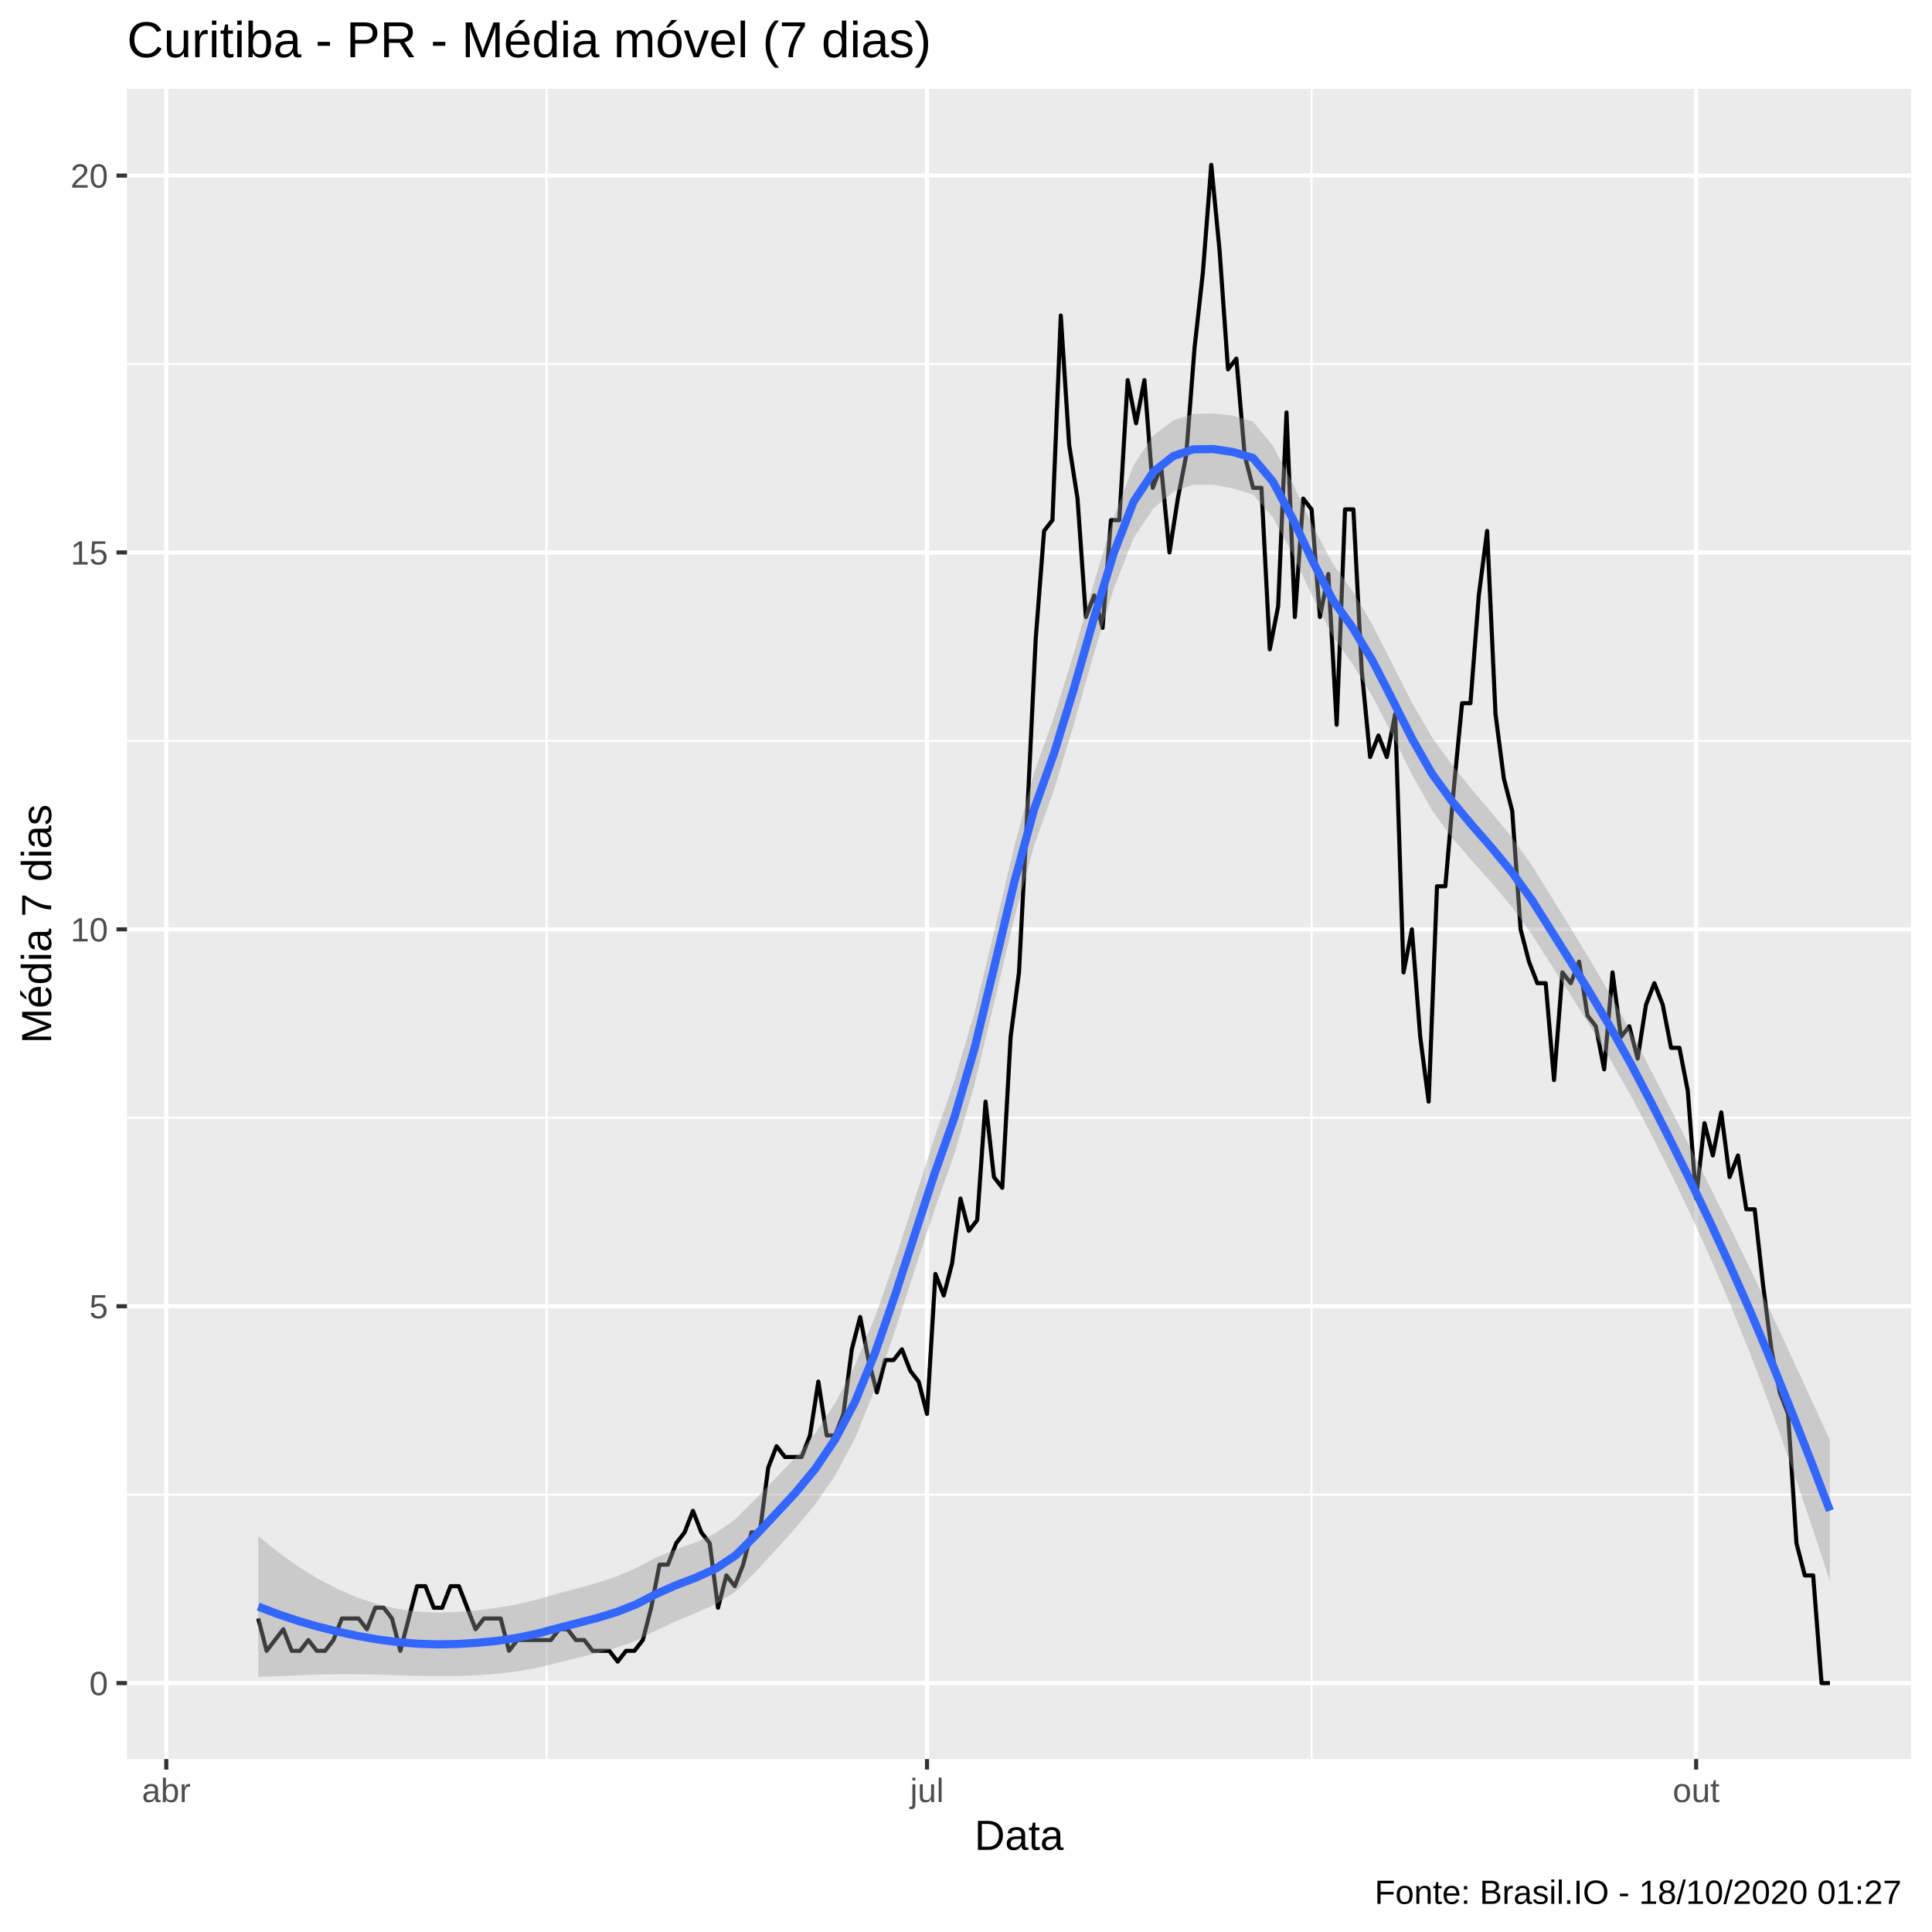
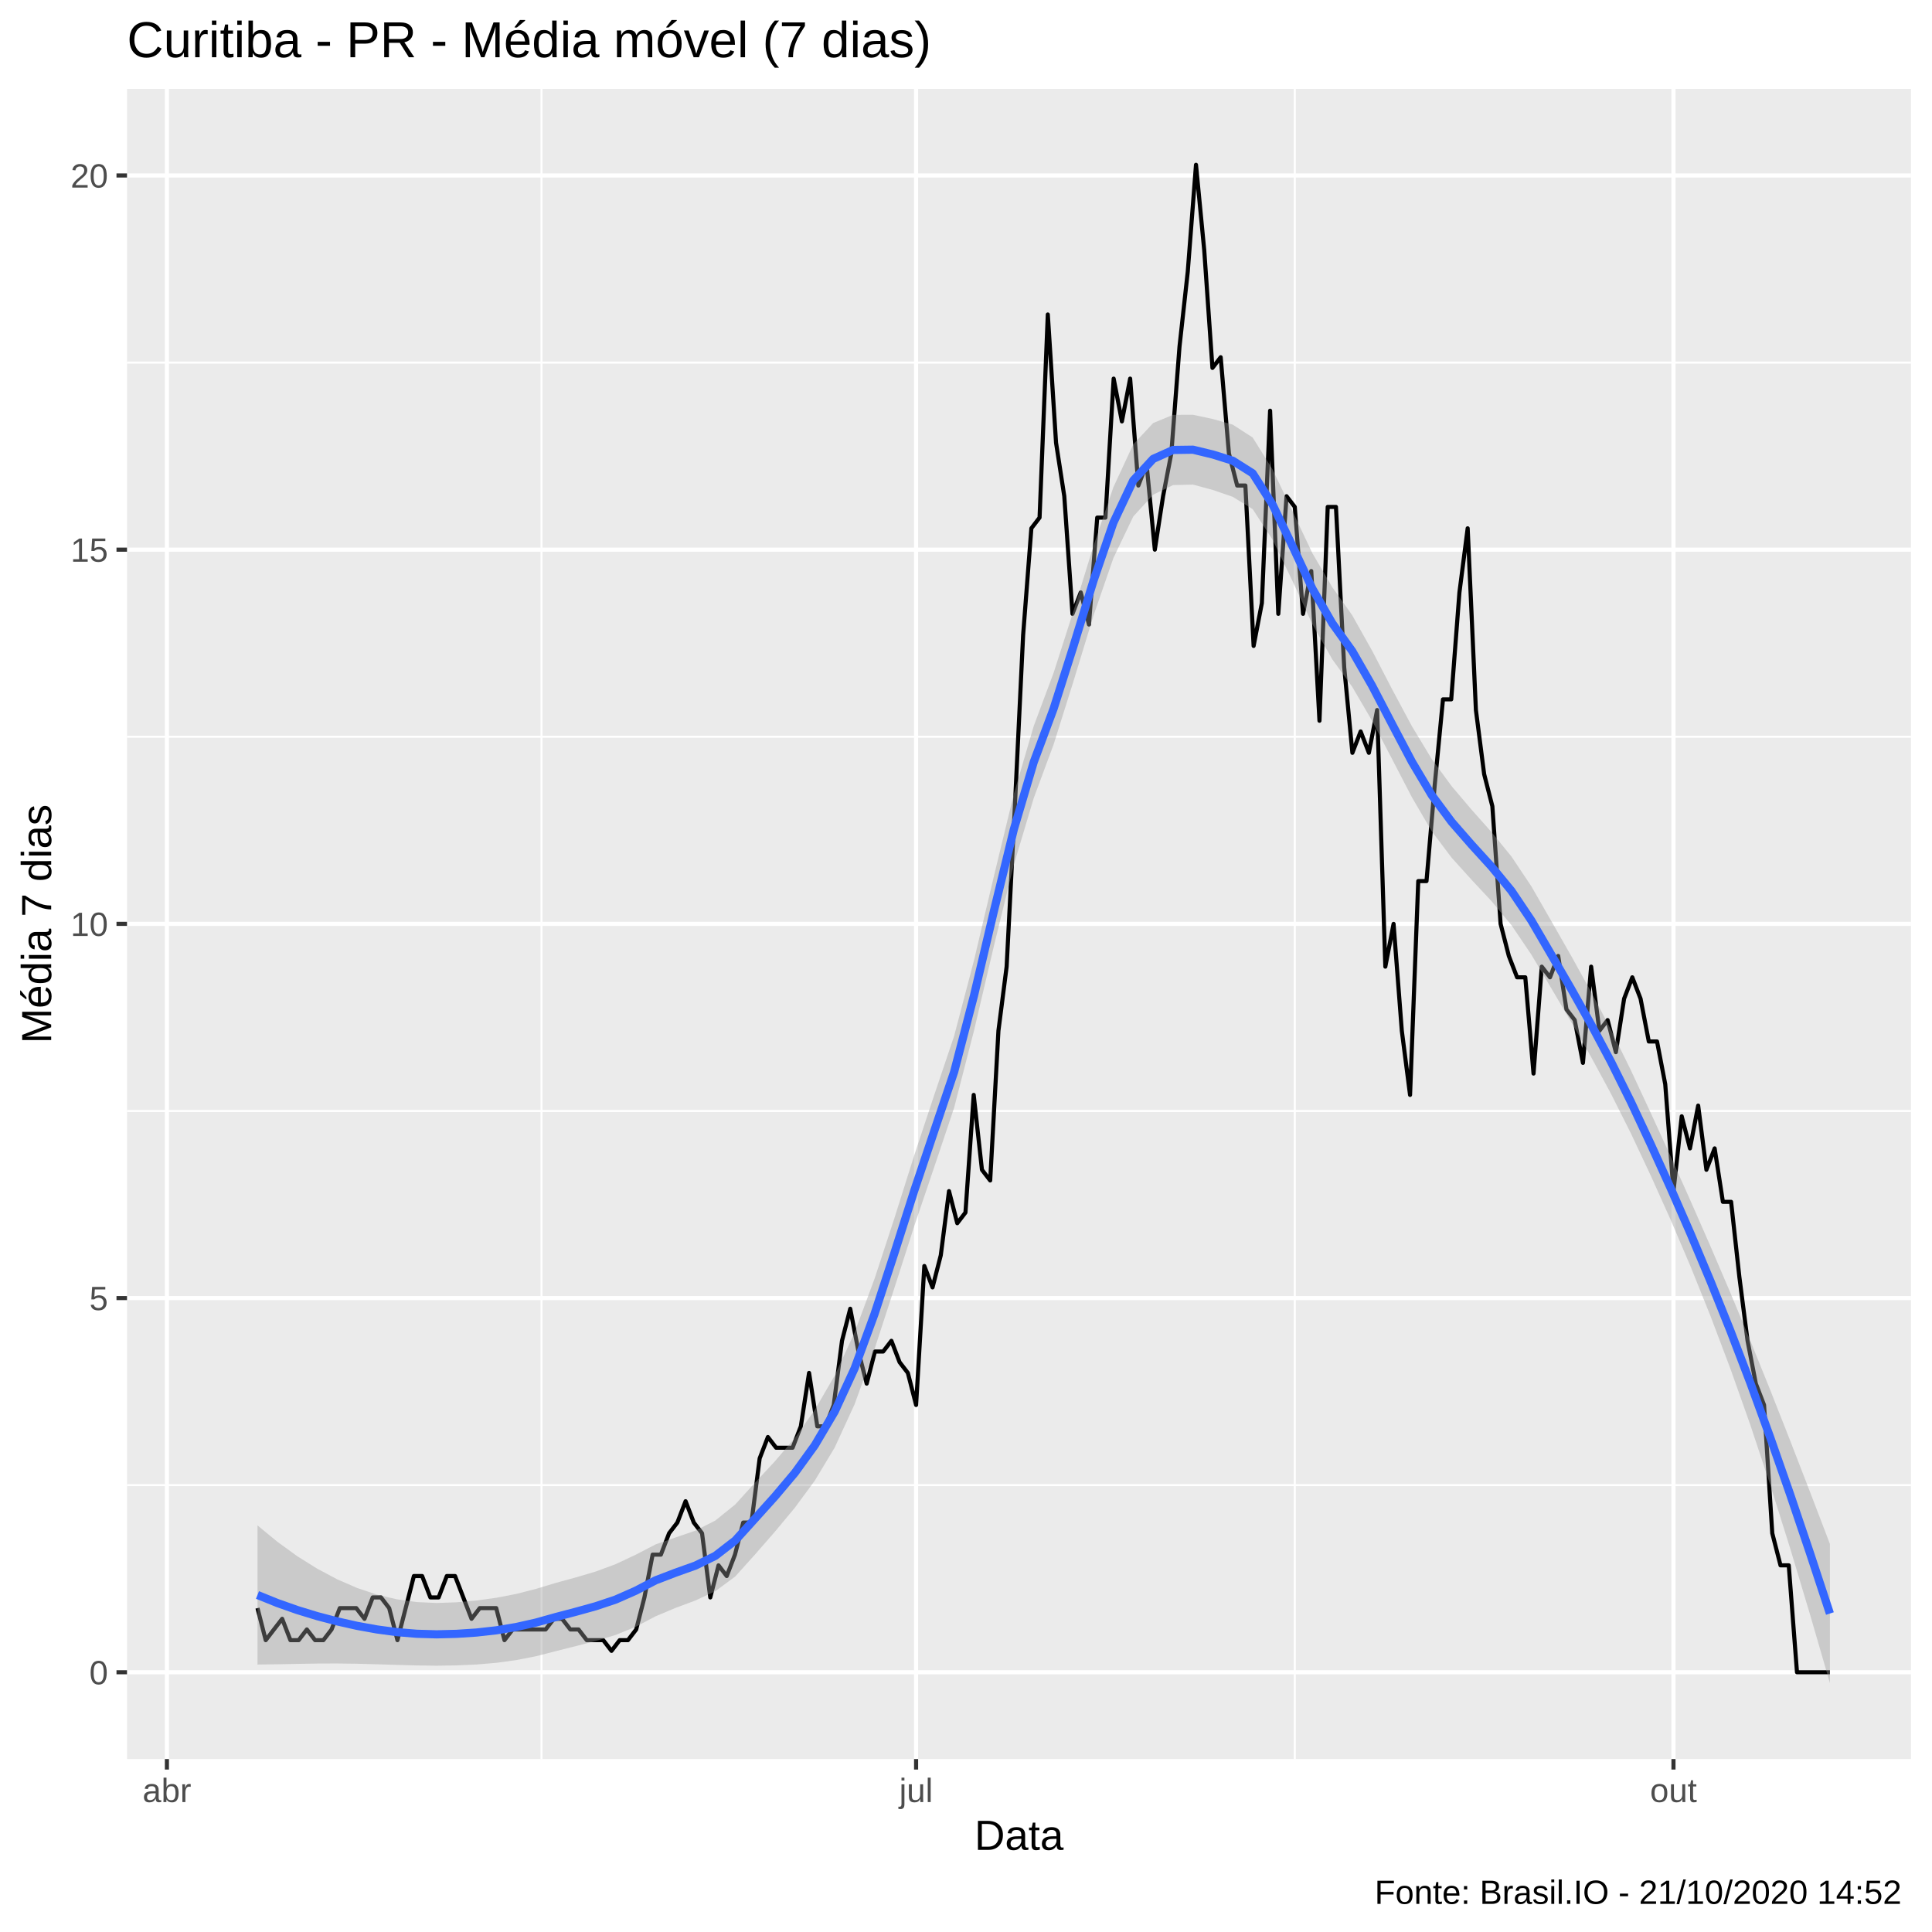
<svg xmlns="http://www.w3.org/2000/svg" viewBox="0 0 504.00 504.00">
  <defs>
    <style type="text/css">
    line, polyline, polygon, path, rect, circle {
      fill: none;
      stroke: #000000;
      stroke-linecap: round;
      stroke-linejoin: round;
      stroke-miterlimit: 10.00;
    }
  </style>
  </defs>
  <rect width="100%" height="100%" style="stroke: none; fill: #FFFFFF;" />
  <rect x="0.00" y="0.00" width="504.00" height="504.00" style="stroke-width: 1.07; stroke: #FFFFFF; fill: #FFFFFF;" />
  <defs>
    <clipPath id="cpMzMuMTN8NDk4LjUyfDQ1OC44OHwyMy4xOQ==">
      <rect x="33.13" y="23.19" width="465.39" height="435.69" />
    </clipPath>
  </defs>
  <rect x="33.13" y="23.19" width="465.39" height="435.69" style="stroke-width: 1.07; stroke: none; fill: #EBEBEB;" clip-path="url(#cpMzMuMTN8NDk4LjUyfDQ1OC44OHwyMy4xOQ==)" />
-   <polyline points="33.13,389.91 498.52,389.91 " style="stroke-width: 0.53; stroke: #FFFFFF; stroke-linecap: butt;" clip-path="url(#cpMzMuMTN8NDk4LjUyfDQ1OC44OHwyMy4xOQ==)" />
-   <polyline points="33.13,291.60 498.52,291.60 " style="stroke-width: 0.53; stroke: #FFFFFF; stroke-linecap: butt;" clip-path="url(#cpMzMuMTN8NDk4LjUyfDQ1OC44OHwyMy4xOQ==)" />
-   <polyline points="33.13,193.28 498.52,193.28 " style="stroke-width: 0.53; stroke: #FFFFFF; stroke-linecap: butt;" clip-path="url(#cpMzMuMTN8NDk4LjUyfDQ1OC44OHwyMy4xOQ==)" />
-   <polyline points="33.13,94.96 498.52,94.96 " style="stroke-width: 0.53; stroke: #FFFFFF; stroke-linecap: butt;" clip-path="url(#cpMzMuMTN8NDk4LjUyfDQ1OC44OHwyMy4xOQ==)" />
-   <polyline points="142.61,458.88 142.61,23.19 " style="stroke-width: 0.53; stroke: #FFFFFF; stroke-linecap: butt;" clip-path="url(#cpMzMuMTN8NDk4LjUyfDQ1OC44OHwyMy4xOQ==)" />
-   <polyline points="342.15,458.88 342.15,23.19 " style="stroke-width: 0.53; stroke: #FFFFFF; stroke-linecap: butt;" clip-path="url(#cpMzMuMTN8NDk4LjUyfDQ1OC44OHwyMy4xOQ==)" />
-   <polyline points="33.13,439.07 498.52,439.07 " style="stroke-width: 1.07; stroke: #FFFFFF; stroke-linecap: butt;" clip-path="url(#cpMzMuMTN8NDk4LjUyfDQ1OC44OHwyMy4xOQ==)" />
-   <polyline points="33.13,340.76 498.52,340.76 " style="stroke-width: 1.07; stroke: #FFFFFF; stroke-linecap: butt;" clip-path="url(#cpMzMuMTN8NDk4LjUyfDQ1OC44OHwyMy4xOQ==)" />
-   <polyline points="33.13,242.44 498.52,242.44 " style="stroke-width: 1.07; stroke: #FFFFFF; stroke-linecap: butt;" clip-path="url(#cpMzMuMTN8NDk4LjUyfDQ1OC44OHwyMy4xOQ==)" />
-   <polyline points="33.13,144.12 498.52,144.12 " style="stroke-width: 1.07; stroke: #FFFFFF; stroke-linecap: butt;" clip-path="url(#cpMzMuMTN8NDk4LjUyfDQ1OC44OHwyMy4xOQ==)" />
-   <polyline points="33.13,45.80 498.52,45.80 " style="stroke-width: 1.07; stroke: #FFFFFF; stroke-linecap: butt;" clip-path="url(#cpMzMuMTN8NDk4LjUyfDQ1OC44OHwyMy4xOQ==)" />
-   <polyline points="43.38,458.88 43.38,23.19 " style="stroke-width: 1.07; stroke: #FFFFFF; stroke-linecap: butt;" clip-path="url(#cpMzMuMTN8NDk4LjUyfDQ1OC44OHwyMy4xOQ==)" />
-   <polyline points="241.83,458.88 241.83,23.19 " style="stroke-width: 1.07; stroke: #FFFFFF; stroke-linecap: butt;" clip-path="url(#cpMzMuMTN8NDk4LjUyfDQ1OC44OHwyMy4xOQ==)" />
-   <polyline points="442.47,458.88 442.47,23.19 " style="stroke-width: 1.07; stroke: #FFFFFF; stroke-linecap: butt;" clip-path="url(#cpMzMuMTN8NDk4LjUyfDQ1OC44OHwyMy4xOQ==)" />
-   <polyline points="67.37,422.22 69.55,430.65 71.73,427.84 73.91,425.03 76.09,430.65 78.27,430.65 80.45,427.84 82.63,430.65 84.81,430.65 86.99,427.84 89.18,422.22 91.36,422.22 93.54,422.22 95.72,425.03 97.90,419.41 100.08,419.41 102.26,422.22 104.44,430.65 106.62,422.22 108.80,413.79 110.98,413.79 113.16,419.41 115.35,419.41 117.53,413.79 119.71,413.79 121.89,419.41 124.07,425.03 126.25,422.22 128.43,422.22 130.61,422.22 132.79,430.65 134.97,427.84 137.15,427.84 139.34,427.84 141.52,427.84 143.70,427.84 145.88,425.03 148.06,425.03 150.24,427.84 152.42,427.84 154.60,430.65 156.78,430.65 158.96,430.65 161.14,433.46 163.32,430.65 165.51,430.65 167.69,427.84 169.87,419.41 172.05,408.17 174.23,408.17 176.41,402.56 178.59,399.75 180.77,394.13 182.95,399.75 185.13,402.56 187.31,419.41 189.49,410.98 191.68,413.79 193.86,408.17 196.04,399.75 198.22,399.75 200.40,382.89 202.58,377.27 204.76,380.08 206.94,380.08 209.12,380.08 211.30,374.46 213.48,360.42 215.66,374.46 217.85,374.46 220.03,368.85 222.21,351.99 224.39,343.56 226.57,354.80 228.75,363.23 230.93,354.80 233.11,354.80 235.29,351.99 237.47,357.61 239.65,360.42 241.83,368.85 244.02,332.33 246.20,337.95 248.38,329.52 250.56,312.66 252.74,321.09 254.92,318.28 257.10,287.38 259.28,307.05 261.46,309.86 263.64,270.53 265.82,253.67 268.01,211.54 270.19,166.59 272.37,138.50 274.55,135.69 276.73,82.32 278.91,116.03 281.09,130.07 283.27,160.97 285.45,155.35 287.63,163.78 289.81,135.69 291.99,135.69 294.18,99.17 296.36,110.41 298.54,99.17 300.72,127.26 302.90,121.64 305.08,144.12 307.26,130.07 309.44,118.84 311.62,90.74 313.80,71.08 315.98,42.99 318.16,65.46 320.35,96.36 322.53,93.55 324.71,118.84 326.89,127.26 329.07,127.26 331.25,169.40 333.43,158.16 335.61,107.60 337.79,160.97 339.97,130.07 342.15,132.88 344.33,160.97 346.52,149.74 348.70,189.06 350.88,132.88 353.06,132.88 355.24,175.02 357.42,197.49 359.60,191.87 361.78,197.49 363.96,186.25 366.14,253.67 368.32,242.44 370.50,270.53 372.69,287.38 374.87,231.20 377.05,231.20 379.23,205.92 381.41,183.45 383.59,183.45 385.77,155.35 387.95,138.50 390.13,186.25 392.31,203.11 394.49,211.54 396.68,242.44 398.86,250.86 401.04,256.48 403.22,256.48 405.40,281.76 407.58,253.67 409.76,256.48 411.94,250.86 414.12,264.91 416.30,267.72 418.48,278.96 420.66,253.67 422.85,270.53 425.03,267.72 427.21,276.15 429.39,262.10 431.57,256.48 433.75,262.10 435.93,273.34 438.11,273.34 440.29,284.57 442.47,312.66 444.65,293.00 446.83,301.43 449.02,290.19 451.20,307.05 453.38,301.43 455.56,315.47 457.74,315.47 459.92,335.14 462.10,351.99 464.28,363.23 466.46,368.85 468.64,402.56 470.82,410.98 473.00,410.98 475.19,439.07 477.37,439.07 " style="stroke-width: 1.07; stroke-linecap: butt;" clip-path="url(#cpMzMuMTN8NDk4LjUyfDQ1OC44OHwyMy4xOQ==)" />
-   <polygon points="67.37,400.72 72.56,404.93 77.75,408.64 82.94,411.84 88.13,414.55 93.32,416.77 98.51,418.50 103.70,419.71 108.89,420.43 114.08,420.69 119.27,420.52 124.46,420.10 129.65,419.44 134.84,418.52 140.03,417.30 145.22,415.78 150.41,414.40 155.59,413.00 160.78,411.28 165.97,409.04 171.16,406.29 176.35,404.17 181.54,402.34 186.73,399.92 191.92,396.27 197.11,391.00 202.30,385.64 207.49,380.22 212.68,373.90 217.87,366.02 223.06,356.14 228.25,343.60 233.44,328.82 238.63,312.78 243.82,296.67 249.01,281.84 254.20,264.22 259.39,242.86 264.58,220.87 269.77,201.60 274.96,187.01 280.15,170.33 285.34,152.19 290.53,134.99 295.72,121.35 300.91,113.57 306.10,109.64 311.29,108.02 316.48,107.84 321.67,108.44 326.86,109.94 332.05,116.28 337.24,126.15 342.43,137.11 347.62,146.93 352.81,154.16 358.00,162.93 363.19,173.17 368.38,183.37 373.57,192.32 378.76,199.52 383.95,205.93 389.14,212.02 394.33,218.35 399.52,225.60 404.71,233.96 409.90,242.37 415.09,250.92 420.28,259.82 425.47,269.23 430.66,279.19 435.85,289.31 441.04,299.55 446.23,309.90 451.42,320.38 456.61,331.05 461.80,341.98 466.99,353.11 472.18,364.37 477.37,375.71 477.37,412.47 472.18,396.71 466.99,381.51 461.80,366.98 456.61,353.24 451.42,340.37 446.23,328.27 441.04,316.85 435.85,306.05 430.66,295.76 425.47,285.92 420.28,276.75 415.09,268.14 409.90,259.88 404.71,251.76 399.52,243.65 394.33,236.50 389.14,230.29 383.95,224.50 378.76,218.47 373.57,211.39 368.38,202.11 363.19,191.68 358.00,181.63 352.81,173.20 347.62,165.90 342.43,155.69 337.24,144.57 332.05,134.95 326.86,128.98 321.67,127.43 316.48,126.44 311.29,126.44 306.10,128.29 300.91,132.59 295.72,140.35 290.53,153.61 285.34,170.61 280.15,188.96 274.96,206.02 269.77,220.61 264.58,239.53 259.39,261.39 254.20,283.01 249.01,300.92 243.82,315.56 238.63,331.29 233.44,347.27 228.25,362.36 223.06,375.21 217.87,384.91 212.68,392.42 207.49,398.66 202.30,404.38 197.11,410.07 191.92,415.18 186.73,418.45 181.54,420.77 176.35,422.90 171.16,425.36 165.97,427.99 160.78,429.85 155.59,431.27 150.41,432.54 145.22,433.83 140.03,435.10 134.84,436.03 129.65,436.65 124.46,437.03 119.27,437.21 114.08,437.25 108.89,437.17 103.70,437.02 98.51,436.86 93.32,436.76 88.13,436.74 82.94,436.84 77.75,437.04 72.56,437.26 67.37,437.47 " style="stroke-width: 0.00; stroke: none; fill: #999999; fill-opacity: 0.40;" clip-path="url(#cpMzMuMTN8NDk4LjUyfDQ1OC44OHwyMy4xOQ==)" />
-   <polyline points="67.37,400.72 72.56,404.93 77.75,408.64 82.94,411.84 88.13,414.55 93.32,416.77 98.51,418.50 103.70,419.71 108.89,420.43 114.08,420.69 119.27,420.52 124.46,420.10 129.65,419.44 134.84,418.52 140.03,417.30 145.22,415.78 150.41,414.40 155.59,413.00 160.78,411.28 165.97,409.04 171.16,406.29 176.35,404.17 181.54,402.34 186.73,399.92 191.92,396.27 197.11,391.00 202.30,385.64 207.49,380.22 212.68,373.90 217.87,366.02 223.06,356.14 228.25,343.60 233.44,328.82 238.63,312.78 243.82,296.67 249.01,281.84 254.20,264.22 259.39,242.86 264.58,220.87 269.77,201.60 274.96,187.01 280.15,170.33 285.34,152.19 290.53,134.99 295.72,121.35 300.91,113.57 306.10,109.64 311.29,108.02 316.48,107.84 321.67,108.44 326.86,109.94 332.05,116.28 337.24,126.15 342.43,137.11 347.62,146.93 352.81,154.16 358.00,162.93 363.19,173.17 368.38,183.37 373.57,192.32 378.76,199.52 383.95,205.93 389.14,212.02 394.33,218.35 399.52,225.60 404.71,233.96 409.90,242.37 415.09,250.92 420.28,259.82 425.47,269.23 430.66,279.19 435.85,289.31 441.04,299.55 446.23,309.90 451.42,320.38 456.61,331.05 461.80,341.98 466.99,353.11 472.18,364.37 477.37,375.71 " style="stroke-width: 2.13; stroke: none;" clip-path="url(#cpMzMuMTN8NDk4LjUyfDQ1OC44OHwyMy4xOQ==)" />
-   <polyline points="477.37,412.47 472.18,396.71 466.99,381.51 461.80,366.98 456.61,353.24 451.42,340.37 446.23,328.27 441.04,316.85 435.85,306.05 430.66,295.76 425.47,285.92 420.28,276.75 415.09,268.14 409.90,259.88 404.71,251.76 399.52,243.65 394.33,236.50 389.14,230.29 383.95,224.50 378.76,218.47 373.57,211.39 368.38,202.11 363.19,191.68 358.00,181.63 352.81,173.20 347.62,165.90 342.43,155.69 337.24,144.57 332.05,134.95 326.86,128.98 321.67,127.43 316.48,126.44 311.29,126.44 306.10,128.29 300.91,132.59 295.72,140.35 290.53,153.61 285.34,170.61 280.15,188.96 274.96,206.02 269.77,220.61 264.58,239.53 259.39,261.39 254.20,283.01 249.01,300.92 243.82,315.56 238.63,331.29 233.44,347.27 228.25,362.36 223.06,375.21 217.87,384.91 212.68,392.42 207.49,398.66 202.30,404.38 197.11,410.07 191.92,415.18 186.73,418.45 181.54,420.77 176.35,422.90 171.16,425.36 165.97,427.99 160.78,429.85 155.59,431.27 150.41,432.54 145.22,433.83 140.03,435.10 134.84,436.03 129.65,436.65 124.46,437.03 119.27,437.21 114.08,437.25 108.89,437.17 103.70,437.02 98.51,436.86 93.32,436.76 88.13,436.74 82.94,436.84 77.75,437.04 72.56,437.26 67.37,437.47 " style="stroke-width: 2.13; stroke: none;" clip-path="url(#cpMzMuMTN8NDk4LjUyfDQ1OC44OHwyMy4xOQ==)" />
-   <polyline points="67.37,419.10 72.56,421.10 77.75,422.84 82.94,424.34 88.13,425.64 93.32,426.77 98.51,427.68 103.70,428.36 108.89,428.80 114.08,428.97 119.27,428.87 124.46,428.56 129.65,428.05 134.84,427.27 140.03,426.20 145.22,424.81 150.41,423.47 155.59,422.14 160.78,420.56 165.97,418.52 171.16,415.82 176.35,413.53 181.54,411.55 186.73,409.19 191.92,405.73 197.11,400.54 202.30,395.01 207.49,389.44 212.68,383.16 217.87,375.47 223.06,365.67 228.25,352.98 233.44,338.04 238.63,322.03 243.82,306.12 249.01,291.38 254.20,273.61 259.39,252.12 264.58,230.20 269.77,211.11 274.96,196.52 280.15,179.64 285.34,161.40 290.53,144.30 295.72,130.85 300.91,123.08 306.10,118.96 311.29,117.23 316.48,117.14 321.67,117.93 326.86,119.46 332.05,125.61 337.24,135.36 342.43,146.40 347.62,156.42 352.81,163.68 358.00,172.28 363.19,182.42 368.38,192.74 373.57,201.86 378.76,208.99 383.95,215.21 389.14,221.16 394.33,227.43 399.52,234.63 404.71,242.86 409.90,251.12 415.09,259.53 420.28,268.29 425.47,277.58 430.66,287.48 435.85,297.68 441.04,308.20 446.23,319.09 451.42,330.38 456.61,342.14 461.80,354.48 466.99,367.31 472.18,380.54 477.37,394.09 " style="stroke-width: 2.13; stroke: #3366FF; stroke-linecap: butt;" clip-path="url(#cpMzMuMTN8NDk4LjUyfDQ1OC44OHwyMy4xOQ==)" />
+   <polyline points="33.13,387.43 498.52,387.43 " style="stroke-width: 0.53; stroke: #FFFFFF; stroke-linecap: butt;" clip-path="url(#cpMzMuMTN8NDk4LjUyfDQ1OC44OHwyMy4xOQ==)" />
+   <polyline points="33.13,289.82 498.52,289.82 " style="stroke-width: 0.53; stroke: #FFFFFF; stroke-linecap: butt;" clip-path="url(#cpMzMuMTN8NDk4LjUyfDQ1OC44OHwyMy4xOQ==)" />
+   <polyline points="33.13,192.20 498.52,192.20 " style="stroke-width: 0.53; stroke: #FFFFFF; stroke-linecap: butt;" clip-path="url(#cpMzMuMTN8NDk4LjUyfDQ1OC44OHwyMy4xOQ==)" />
+   <polyline points="33.13,94.59 498.52,94.59 " style="stroke-width: 0.53; stroke: #FFFFFF; stroke-linecap: butt;" clip-path="url(#cpMzMuMTN8NDk4LjUyfDQ1OC44OHwyMy4xOQ==)" />
+   <polyline points="141.26,458.88 141.26,23.19 " style="stroke-width: 0.53; stroke: #FFFFFF; stroke-linecap: butt;" clip-path="url(#cpMzMuMTN8NDk4LjUyfDQ1OC44OHwyMy4xOQ==)" />
+   <polyline points="337.77,458.88 337.77,23.19 " style="stroke-width: 0.53; stroke: #FFFFFF; stroke-linecap: butt;" clip-path="url(#cpMzMuMTN8NDk4LjUyfDQ1OC44OHwyMy4xOQ==)" />
+   <polyline points="33.13,436.24 498.52,436.24 " style="stroke-width: 1.07; stroke: #FFFFFF; stroke-linecap: butt;" clip-path="url(#cpMzMuMTN8NDk4LjUyfDQ1OC44OHwyMy4xOQ==)" />
+   <polyline points="33.13,338.63 498.52,338.63 " style="stroke-width: 1.07; stroke: #FFFFFF; stroke-linecap: butt;" clip-path="url(#cpMzMuMTN8NDk4LjUyfDQ1OC44OHwyMy4xOQ==)" />
+   <polyline points="33.13,241.01 498.52,241.01 " style="stroke-width: 1.07; stroke: #FFFFFF; stroke-linecap: butt;" clip-path="url(#cpMzMuMTN8NDk4LjUyfDQ1OC44OHwyMy4xOQ==)" />
+   <polyline points="33.13,143.39 498.52,143.39 " style="stroke-width: 1.07; stroke: #FFFFFF; stroke-linecap: butt;" clip-path="url(#cpMzMuMTN8NDk4LjUyfDQ1OC44OHwyMy4xOQ==)" />
+   <polyline points="33.13,45.78 498.52,45.78 " style="stroke-width: 1.07; stroke: #FFFFFF; stroke-linecap: butt;" clip-path="url(#cpMzMuMTN8NDk4LjUyfDQ1OC44OHwyMy4xOQ==)" />
+   <polyline points="43.54,458.88 43.54,23.19 " style="stroke-width: 1.07; stroke: #FFFFFF; stroke-linecap: butt;" clip-path="url(#cpMzMuMTN8NDk4LjUyfDQ1OC44OHwyMy4xOQ==)" />
+   <polyline points="238.98,458.88 238.98,23.19 " style="stroke-width: 1.07; stroke: #FFFFFF; stroke-linecap: butt;" clip-path="url(#cpMzMuMTN8NDk4LjUyfDQ1OC44OHwyMy4xOQ==)" />
+   <polyline points="436.56,458.88 436.56,23.19 " style="stroke-width: 1.07; stroke: #FFFFFF; stroke-linecap: butt;" clip-path="url(#cpMzMuMTN8NDk4LjUyfDQ1OC44OHwyMy4xOQ==)" />
+   <polyline points="67.17,419.51 69.32,427.87 71.46,425.08 73.61,422.30 75.76,427.87 77.91,427.87 80.05,425.08 82.20,427.87 84.35,427.87 86.50,425.08 88.64,419.51 90.79,419.51 92.94,419.51 95.09,422.30 97.23,416.72 99.38,416.72 101.53,419.51 103.68,427.87 105.83,419.51 107.97,411.14 110.12,411.14 112.27,416.72 114.42,416.72 116.56,411.14 118.71,411.14 120.86,416.72 123.01,422.30 125.15,419.51 127.30,419.51 129.45,419.51 131.60,427.87 133.74,425.08 135.89,425.08 138.04,425.08 140.19,425.08 142.34,425.08 144.48,422.30 146.63,422.30 148.78,425.08 150.93,425.08 153.07,427.87 155.22,427.87 157.37,427.87 159.52,430.66 161.66,427.87 163.81,427.87 165.96,425.08 168.11,416.72 170.25,405.56 172.40,405.56 174.55,399.98 176.70,397.19 178.85,391.62 180.99,397.19 183.14,399.98 185.29,416.72 187.44,408.35 189.58,411.14 191.73,405.56 193.88,397.19 196.03,397.19 198.17,380.46 200.32,374.88 202.47,377.67 204.62,377.67 206.76,377.67 208.91,372.09 211.06,358.15 213.21,372.09 215.35,372.09 217.50,366.52 219.65,349.78 221.80,341.41 223.95,352.57 226.09,360.94 228.24,352.57 230.39,352.57 232.54,349.78 234.68,355.36 236.83,358.15 238.98,366.52 241.13,330.26 243.27,335.84 245.42,327.47 247.57,310.73 249.72,319.10 251.86,316.31 254.01,285.63 256.16,305.16 258.31,307.95 260.46,268.90 262.60,252.17 264.75,210.33 266.90,165.71 269.05,137.82 271.19,135.03 273.34,82.04 275.49,115.50 277.64,129.45 279.78,160.13 281.93,154.55 284.08,162.92 286.23,135.03 288.37,135.03 290.52,98.77 292.67,109.93 294.82,98.77 296.96,126.66 299.11,121.08 301.26,143.39 303.41,129.45 305.56,118.29 307.70,90.40 309.85,70.88 312.00,42.99 314.15,65.30 316.29,95.98 318.44,93.19 320.59,118.29 322.74,126.66 324.88,126.66 327.03,168.50 329.18,157.34 331.33,107.14 333.47,160.13 335.62,129.45 337.77,132.24 339.92,160.13 342.07,148.97 344.21,188.02 346.36,132.24 348.51,132.24 350.66,174.07 352.80,196.39 354.95,190.81 357.10,196.39 359.25,185.23 361.39,252.17 363.54,241.01 365.69,268.90 367.84,285.63 369.98,229.85 372.13,229.85 374.28,204.75 376.43,182.44 378.58,182.44 380.72,154.55 382.87,137.82 385.02,185.23 387.17,201.96 389.31,210.33 391.46,241.01 393.61,249.38 395.76,254.95 397.90,254.95 400.05,280.06 402.20,252.17 404.35,254.95 406.49,249.38 408.64,263.32 410.79,266.11 412.94,277.27 415.08,252.17 417.23,268.90 419.38,266.11 421.53,274.48 423.68,260.53 425.82,254.95 427.97,260.53 430.12,271.69 432.27,271.69 434.41,282.84 436.56,310.73 438.71,291.21 440.86,299.58 443.00,288.42 445.15,305.16 447.30,299.58 449.45,313.52 451.59,313.52 453.74,333.05 455.89,349.78 458.04,360.94 460.19,366.52 462.33,399.98 464.48,408.35 466.63,408.35 468.78,436.24 470.92,436.24 473.07,436.24 475.22,436.24 477.37,436.24 " style="stroke-width: 1.07; stroke-linecap: butt;" clip-path="url(#cpMzMuMTN8NDk4LjUyfDQ1OC44OHwyMy4xOQ==)" />
+   <polygon points="67.17,397.93 72.36,402.20 77.55,405.97 82.75,409.22 87.94,411.98 93.13,414.24 98.32,415.99 103.51,417.21 108.71,417.93 113.90,418.17 119.09,417.99 124.28,417.53 129.48,416.81 134.67,415.81 139.86,414.48 145.05,412.91 150.25,411.49 155.44,409.95 160.63,408.03 165.82,405.59 171.02,402.89 176.21,401.08 181.40,399.31 186.59,396.67 191.79,392.48 196.98,386.77 202.17,381.18 207.36,375.10 212.55,367.81 217.75,358.83 222.94,347.60 228.13,333.62 233.32,317.79 238.52,301.32 243.71,285.66 248.90,270.28 254.09,250.52 259.29,228.52 264.48,207.11 269.67,189.40 274.86,175.50 280.06,159.31 285.25,142.42 290.44,127.12 295.63,115.93 300.83,110.36 306.02,108.22 311.21,108.20 316.40,109.31 321.59,110.78 326.79,114.14 331.98,122.48 337.17,133.35 342.36,144.32 347.56,153.19 352.75,160.50 357.94,169.74 363.13,179.75 368.33,189.46 373.52,198.05 378.71,205.11 383.90,211.23 389.10,217.08 394.29,223.44 399.48,231.21 404.67,240.24 409.87,249.35 415.06,258.73 420.25,268.61 425.44,279.18 430.63,290.33 435.83,301.69 441.02,313.28 446.21,325.12 451.40,337.24 456.60,349.73 461.79,362.59 466.98,375.76 472.17,389.17 477.37,402.77 477.37,439.07 472.17,421.13 466.98,403.85 461.79,387.34 456.60,371.70 451.40,357.03 446.21,343.30 441.02,330.40 435.83,318.23 430.63,306.68 425.44,295.64 420.25,285.31 415.06,275.71 409.87,266.62 404.67,257.79 399.48,249.02 394.29,241.35 389.10,235.09 383.90,229.52 378.71,223.78 373.52,216.88 368.33,208.00 363.13,197.98 357.94,188.04 352.75,179.17 347.56,172.01 342.36,162.84 337.17,151.57 331.98,140.79 326.79,132.82 321.59,129.61 316.40,127.82 311.21,126.42 306.02,126.54 300.83,129.05 295.63,134.75 290.44,145.61 285.25,160.64 280.06,177.64 274.86,194.20 269.67,208.21 264.48,225.59 259.29,246.73 254.09,268.86 248.90,288.99 243.71,304.46 238.52,319.79 233.32,336.00 228.13,351.97 222.94,366.33 217.75,377.62 212.55,386.26 207.36,393.31 202.17,399.55 196.98,405.50 191.79,411.27 186.59,415.11 181.40,417.52 176.21,419.46 171.02,421.64 165.82,424.38 160.63,426.50 155.44,428.07 150.25,429.41 145.05,430.72 139.86,432.05 134.67,433.07 129.48,433.78 124.28,434.22 119.09,434.45 113.90,434.53 108.71,434.46 103.51,434.32 98.32,434.16 93.13,434.02 87.94,433.95 82.75,433.97 77.55,434.06 72.36,434.16 67.17,434.23 " style="stroke-width: 0.00; stroke: none; fill: #999999; fill-opacity: 0.40;" clip-path="url(#cpMzMuMTN8NDk4LjUyfDQ1OC44OHwyMy4xOQ==)" />
+   <polyline points="67.17,397.93 72.36,402.20 77.55,405.97 82.75,409.22 87.94,411.98 93.13,414.24 98.32,415.99 103.51,417.21 108.71,417.93 113.90,418.17 119.09,417.99 124.28,417.53 129.48,416.81 134.67,415.81 139.86,414.48 145.05,412.91 150.25,411.49 155.44,409.95 160.63,408.03 165.82,405.59 171.02,402.89 176.21,401.08 181.40,399.31 186.59,396.67 191.79,392.48 196.98,386.77 202.17,381.18 207.36,375.10 212.55,367.81 217.75,358.83 222.94,347.60 228.13,333.62 233.32,317.79 238.52,301.32 243.71,285.66 248.90,270.28 254.09,250.52 259.29,228.52 264.48,207.11 269.67,189.40 274.86,175.50 280.06,159.31 285.25,142.42 290.44,127.12 295.63,115.93 300.83,110.36 306.02,108.22 311.21,108.20 316.40,109.31 321.59,110.78 326.79,114.14 331.98,122.48 337.17,133.35 342.36,144.32 347.56,153.19 352.75,160.50 357.94,169.74 363.13,179.75 368.33,189.46 373.52,198.05 378.71,205.11 383.90,211.23 389.10,217.08 394.29,223.44 399.48,231.21 404.67,240.24 409.87,249.35 415.06,258.73 420.25,268.61 425.44,279.18 430.63,290.33 435.83,301.69 441.02,313.28 446.21,325.12 451.40,337.24 456.60,349.73 461.79,362.59 466.98,375.76 472.17,389.17 477.37,402.77 " style="stroke-width: 2.13; stroke: none;" clip-path="url(#cpMzMuMTN8NDk4LjUyfDQ1OC44OHwyMy4xOQ==)" />
+   <polyline points="477.37,439.07 472.17,421.13 466.98,403.85 461.79,387.34 456.60,371.70 451.40,357.03 446.21,343.30 441.02,330.40 435.83,318.23 430.63,306.68 425.44,295.64 420.25,285.31 415.06,275.71 409.87,266.62 404.67,257.79 399.48,249.02 394.29,241.35 389.10,235.09 383.90,229.52 378.71,223.78 373.52,216.88 368.33,208.00 363.13,197.98 357.94,188.04 352.75,179.17 347.56,172.01 342.36,162.84 337.17,151.57 331.98,140.79 326.79,132.82 321.59,129.61 316.40,127.82 311.21,126.42 306.02,126.54 300.83,129.05 295.63,134.75 290.44,145.61 285.25,160.64 280.06,177.64 274.86,194.20 269.67,208.21 264.48,225.59 259.29,246.73 254.09,268.86 248.90,288.99 243.71,304.46 238.52,319.79 233.32,336.00 228.13,351.97 222.94,366.33 217.75,377.62 212.55,386.26 207.36,393.31 202.17,399.55 196.98,405.50 191.79,411.27 186.59,415.11 181.40,417.52 176.21,419.46 171.02,421.64 165.82,424.38 160.63,426.50 155.44,428.07 150.25,429.41 145.05,430.72 139.86,432.05 134.67,433.07 129.48,433.78 124.28,434.22 119.09,434.45 113.90,434.53 108.71,434.46 103.51,434.32 98.32,434.16 93.13,434.02 87.94,433.95 82.75,433.97 77.55,434.06 72.36,434.16 67.17,434.23 " style="stroke-width: 2.13; stroke: none;" clip-path="url(#cpMzMuMTN8NDk4LjUyfDQ1OC44OHwyMy4xOQ==)" />
+   <polyline points="67.17,416.08 72.36,418.18 77.55,420.01 82.75,421.60 87.94,422.96 93.13,424.13 98.32,425.07 103.51,425.77 108.71,426.20 113.90,426.35 119.09,426.22 124.28,425.88 129.48,425.30 134.67,424.44 139.86,423.27 145.05,421.82 150.25,420.45 155.44,419.01 160.63,417.27 165.82,414.98 171.02,412.26 176.21,410.27 181.40,408.42 186.59,405.89 191.79,401.87 196.98,396.13 202.17,390.37 207.36,384.21 212.55,377.04 217.75,368.23 222.94,356.97 228.13,342.80 233.32,326.89 238.52,310.55 243.71,295.06 248.90,279.64 254.09,259.69 259.29,237.62 264.48,216.35 269.67,198.80 274.86,184.85 280.06,168.48 285.25,151.53 290.44,136.36 295.63,125.34 300.83,119.71 306.02,117.38 311.21,117.31 316.40,118.57 321.59,120.19 326.79,123.48 331.98,131.64 337.17,142.46 342.36,153.58 347.56,162.60 352.75,169.84 357.94,178.89 363.13,188.86 368.33,198.73 373.52,207.46 378.71,214.44 383.90,220.38 389.10,226.09 394.29,232.40 399.48,240.12 404.67,249.02 409.87,257.98 415.06,267.22 420.25,276.96 425.44,287.41 430.63,298.50 435.83,309.96 441.02,321.84 446.21,334.21 451.40,347.13 456.60,360.71 461.79,374.96 466.98,389.80 472.17,405.15 477.37,420.92 " style="stroke-width: 2.13; stroke: #3366FF; stroke-linecap: butt;" clip-path="url(#cpMzMuMTN8NDk4LjUyfDQ1OC44OHwyMy4xOQ==)" />
  <defs>
    <clipPath id="cpMC4wMHw1MDQuMDB8NTA0LjAwfDAuMDA=">
      <rect x="0.00" y="0.00" width="504.00" height="504.00" />
    </clipPath>
  </defs>
  <g clip-path="url(#cpMC4wMHw1MDQuMDB8NTA0LjAwfDAuMDA=)">
-     <text x="23.30" y="442.22" style="font-size: 8.80px; fill: #4D4D4D; font-family: Arial;" textLength="4.89px" lengthAdjust="spacingAndGlyphs">0</text>
+     <text x="23.30" y="439.39" style="font-size: 8.80px; fill: #4D4D4D; font-family: Arial;" textLength="4.89px" lengthAdjust="spacingAndGlyphs">0</text>
  </g>
  <g clip-path="url(#cpMC4wMHw1MDQuMDB8NTA0LjAwfDAuMDA=)">
-     <text x="23.30" y="343.91" style="font-size: 8.80px; fill: #4D4D4D; font-family: Arial;" textLength="4.89px" lengthAdjust="spacingAndGlyphs">5</text>
+     <text x="23.30" y="341.77" style="font-size: 8.80px; fill: #4D4D4D; font-family: Arial;" textLength="4.89px" lengthAdjust="spacingAndGlyphs">5</text>
  </g>
  <g clip-path="url(#cpMC4wMHw1MDQuMDB8NTA0LjAwfDAuMDA=)">
-     <text x="18.41" y="245.59" style="font-size: 8.80px; fill: #4D4D4D; font-family: Arial;" textLength="9.79px" lengthAdjust="spacingAndGlyphs">10</text>
+     <text x="18.41" y="244.16" style="font-size: 8.80px; fill: #4D4D4D; font-family: Arial;" textLength="9.79px" lengthAdjust="spacingAndGlyphs">10</text>
  </g>
  <g clip-path="url(#cpMC4wMHw1MDQuMDB8NTA0LjAwfDAuMDA=)">
-     <text x="18.41" y="147.27" style="font-size: 8.80px; fill: #4D4D4D; font-family: Arial;" textLength="9.79px" lengthAdjust="spacingAndGlyphs">15</text>
+     <text x="18.41" y="146.54" style="font-size: 8.80px; fill: #4D4D4D; font-family: Arial;" textLength="9.79px" lengthAdjust="spacingAndGlyphs">15</text>
  </g>
  <g clip-path="url(#cpMC4wMHw1MDQuMDB8NTA0LjAwfDAuMDA=)">
-     <text x="18.41" y="48.95" style="font-size: 8.80px; fill: #4D4D4D; font-family: Arial;" textLength="9.79px" lengthAdjust="spacingAndGlyphs">20</text>
+     <text x="18.41" y="48.93" style="font-size: 8.80px; fill: #4D4D4D; font-family: Arial;" textLength="9.79px" lengthAdjust="spacingAndGlyphs">20</text>
  </g>
-   <polyline points="30.39,439.07 33.13,439.07 " style="stroke-width: 1.07; stroke: #333333; stroke-linecap: butt;" clip-path="url(#cpMC4wMHw1MDQuMDB8NTA0LjAwfDAuMDA=)" />
-   <polyline points="30.39,340.76 33.13,340.76 " style="stroke-width: 1.07; stroke: #333333; stroke-linecap: butt;" clip-path="url(#cpMC4wMHw1MDQuMDB8NTA0LjAwfDAuMDA=)" />
-   <polyline points="30.39,242.44 33.13,242.44 " style="stroke-width: 1.07; stroke: #333333; stroke-linecap: butt;" clip-path="url(#cpMC4wMHw1MDQuMDB8NTA0LjAwfDAuMDA=)" />
-   <polyline points="30.39,144.12 33.13,144.12 " style="stroke-width: 1.07; stroke: #333333; stroke-linecap: butt;" clip-path="url(#cpMC4wMHw1MDQuMDB8NTA0LjAwfDAuMDA=)" />
-   <polyline points="30.39,45.80 33.13,45.80 " style="stroke-width: 1.07; stroke: #333333; stroke-linecap: butt;" clip-path="url(#cpMC4wMHw1MDQuMDB8NTA0LjAwfDAuMDA=)" />
-   <polyline points="43.38,461.62 43.38,458.88 " style="stroke-width: 1.07; stroke: #333333; stroke-linecap: butt;" clip-path="url(#cpMC4wMHw1MDQuMDB8NTA0LjAwfDAuMDA=)" />
-   <polyline points="241.83,461.62 241.83,458.88 " style="stroke-width: 1.07; stroke: #333333; stroke-linecap: butt;" clip-path="url(#cpMC4wMHw1MDQuMDB8NTA0LjAwfDAuMDA=)" />
-   <polyline points="442.47,461.62 442.47,458.88 " style="stroke-width: 1.07; stroke: #333333; stroke-linecap: butt;" clip-path="url(#cpMC4wMHw1MDQuMDB8NTA0LjAwfDAuMDA=)" />
+   <polyline points="30.39,436.24 33.13,436.24 " style="stroke-width: 1.07; stroke: #333333; stroke-linecap: butt;" clip-path="url(#cpMC4wMHw1MDQuMDB8NTA0LjAwfDAuMDA=)" />
+   <polyline points="30.39,338.63 33.13,338.63 " style="stroke-width: 1.07; stroke: #333333; stroke-linecap: butt;" clip-path="url(#cpMC4wMHw1MDQuMDB8NTA0LjAwfDAuMDA=)" />
+   <polyline points="30.39,241.01 33.13,241.01 " style="stroke-width: 1.07; stroke: #333333; stroke-linecap: butt;" clip-path="url(#cpMC4wMHw1MDQuMDB8NTA0LjAwfDAuMDA=)" />
+   <polyline points="30.39,143.39 33.13,143.39 " style="stroke-width: 1.07; stroke: #333333; stroke-linecap: butt;" clip-path="url(#cpMC4wMHw1MDQuMDB8NTA0LjAwfDAuMDA=)" />
+   <polyline points="30.39,45.78 33.13,45.78 " style="stroke-width: 1.07; stroke: #333333; stroke-linecap: butt;" clip-path="url(#cpMC4wMHw1MDQuMDB8NTA0LjAwfDAuMDA=)" />
+   <polyline points="43.54,461.62 43.54,458.88 " style="stroke-width: 1.07; stroke: #333333; stroke-linecap: butt;" clip-path="url(#cpMC4wMHw1MDQuMDB8NTA0LjAwfDAuMDA=)" />
+   <polyline points="238.98,461.62 238.98,458.88 " style="stroke-width: 1.07; stroke: #333333; stroke-linecap: butt;" clip-path="url(#cpMC4wMHw1MDQuMDB8NTA0LjAwfDAuMDA=)" />
+   <polyline points="436.56,461.62 436.56,458.88 " style="stroke-width: 1.07; stroke: #333333; stroke-linecap: butt;" clip-path="url(#cpMC4wMHw1MDQuMDB8NTA0LjAwfDAuMDA=)" />
  <g clip-path="url(#cpMC4wMHw1MDQuMDB8NTA0LjAwfDAuMDA=)">
-     <text x="37.02" y="470.11" style="font-size: 8.80px; fill: #4D4D4D; font-family: Arial;" textLength="12.72px" lengthAdjust="spacingAndGlyphs">abr</text>
+     <text x="37.18" y="470.11" style="font-size: 8.80px; fill: #4D4D4D; font-family: Arial;" textLength="12.72px" lengthAdjust="spacingAndGlyphs">abr</text>
  </g>
  <g clip-path="url(#cpMC4wMHw1MDQuMDB8NTA0LjAwfDAuMDA=)">
-     <text x="237.43" y="470.11" style="font-size: 8.80px; fill: #4D4D4D; font-family: Arial;" textLength="8.80px" lengthAdjust="spacingAndGlyphs">jul</text>
+     <text x="234.58" y="470.11" style="font-size: 8.80px; fill: #4D4D4D; font-family: Arial;" textLength="8.80px" lengthAdjust="spacingAndGlyphs">jul</text>
  </g>
  <g clip-path="url(#cpMC4wMHw1MDQuMDB8NTA0LjAwfDAuMDA=)">
-     <text x="436.36" y="470.11" style="font-size: 8.80px; fill: #4D4D4D; font-family: Arial;" textLength="12.23px" lengthAdjust="spacingAndGlyphs">out</text>
+     <text x="430.44" y="470.11" style="font-size: 8.80px; fill: #4D4D4D; font-family: Arial;" textLength="12.23px" lengthAdjust="spacingAndGlyphs">out</text>
  </g>
  <g clip-path="url(#cpMC4wMHw1MDQuMDB8NTA0LjAwfDAuMDA=)">
    <text x="254.21" y="482.57" style="font-size: 11.00px; font-family: Arial;" textLength="23.24px" lengthAdjust="spacingAndGlyphs">Data</text>
  </g>
  <g clip-path="url(#cpMC4wMHw1MDQuMDB8NTA0LjAwfDAuMDA=)">
    <text transform="translate(13.35,272.22) rotate(-90)" style="font-size: 11.00px; font-family: Arial;" textLength="62.37px" lengthAdjust="spacingAndGlyphs">Média 7 dias</text>
  </g>
  <g clip-path="url(#cpMC4wMHw1MDQuMDB8NTA0LjAwfDAuMDA=)">
    <text x="33.13" y="14.93" style="font-size: 13.20px; font-family: Arial;" textLength="209.79px" lengthAdjust="spacingAndGlyphs">Curitiba - PR - Média móvel (7 dias)</text>
  </g>
  <g clip-path="url(#cpMC4wMHw1MDQuMDB8NTA0LjAwfDAuMDA=)">
-     <text x="358.61" y="496.67" style="font-size: 8.80px; font-family: Arial;" textLength="139.91px" lengthAdjust="spacingAndGlyphs">Fonte: Brasil.IO -  18/10/2020 01:27</text>
+     <text x="358.61" y="496.67" style="font-size: 8.80px; font-family: Arial;" textLength="139.91px" lengthAdjust="spacingAndGlyphs">Fonte: Brasil.IO -  21/10/2020 14:52</text>
  </g>
</svg>
